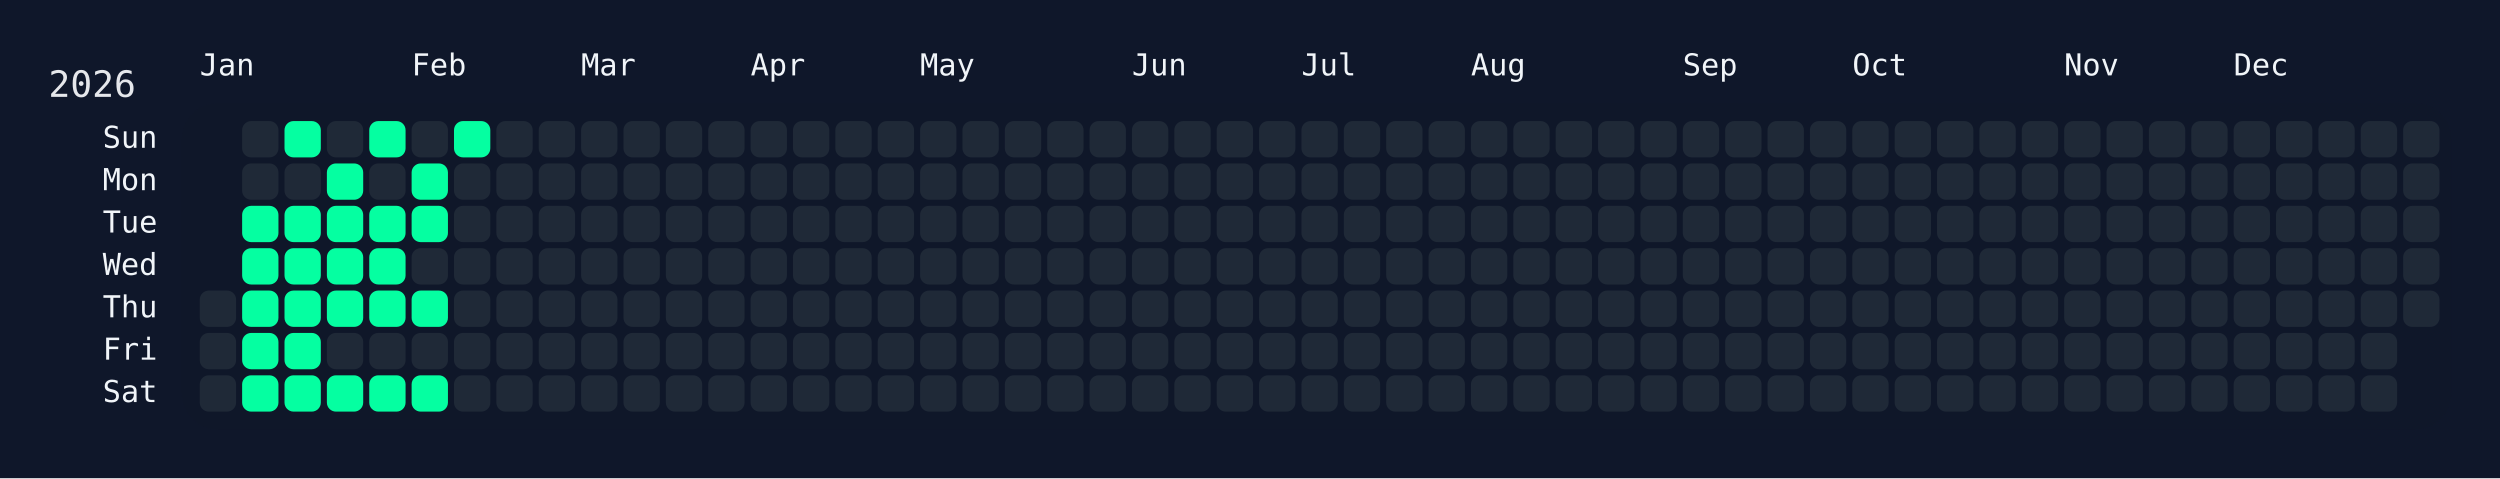
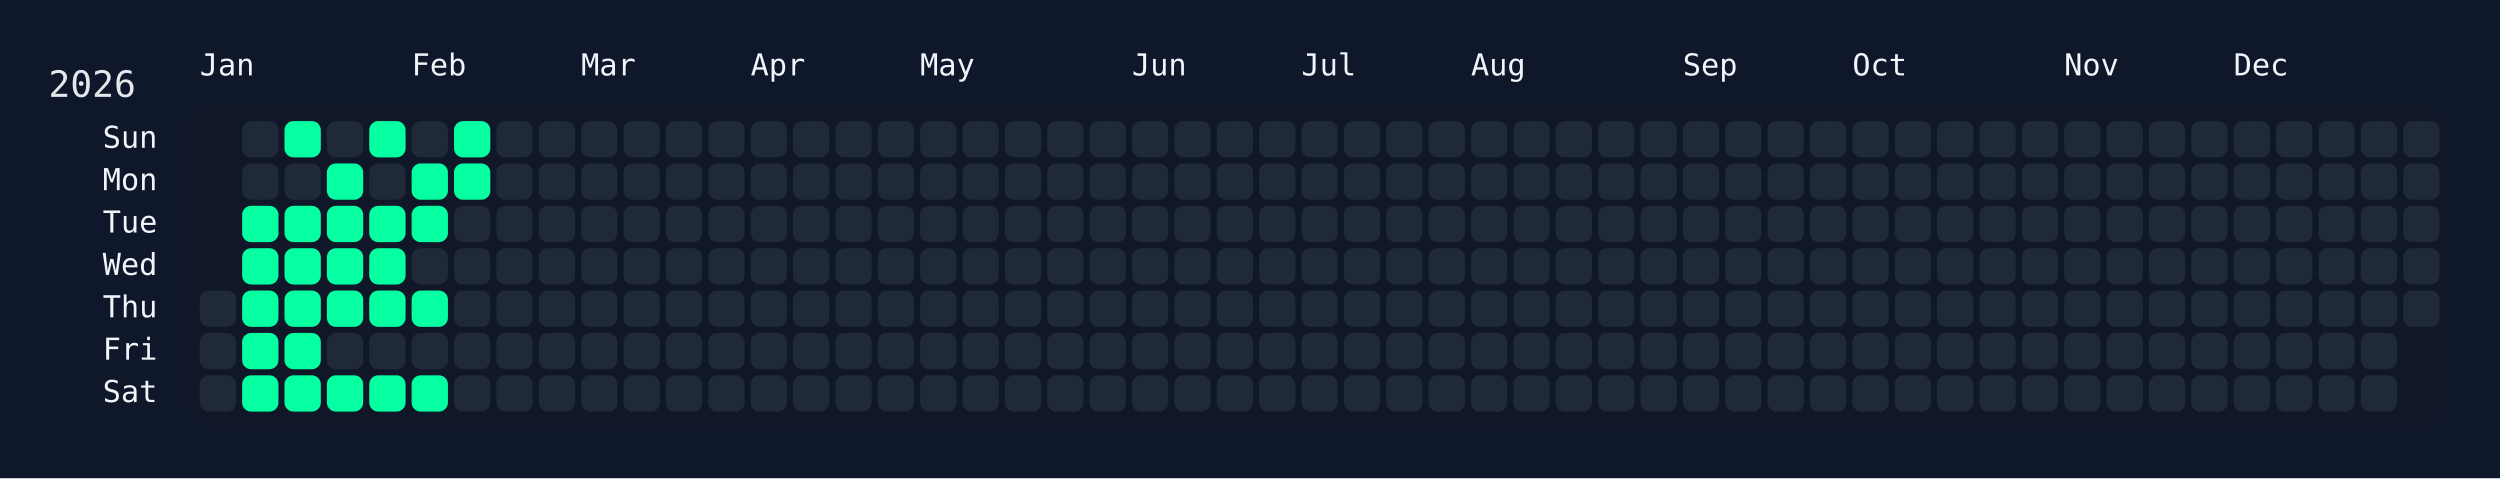
<svg xmlns="http://www.w3.org/2000/svg" width="826" height="158" viewBox="0 0 826 158">
  <rect width="826" height="158" fill="#0f172a" />
  <rect x="60" y="34" width="750" height="108" rx="12" ry="12" fill="rgba(15, 23, 42, 0.8)" />
  <text x="16" y="32" font-size="12" fill="#e5e7eb" font-family="JetBrains Mono, ui-monospace, SFMono-Regular, Menlo, Monaco, Consolas, monospace">2026</text>
  <text x="66" y="18" font-size="10" fill="#f1f5f9" font-family="JetBrains Mono, ui-monospace, SFMono-Regular, Menlo, Monaco, Consolas, monospace" dominant-baseline="hanging">Jan</text>
  <text x="136" y="18" font-size="10" fill="#f1f5f9" font-family="JetBrains Mono, ui-monospace, SFMono-Regular, Menlo, Monaco, Consolas, monospace" dominant-baseline="hanging">Feb</text>
  <text x="192" y="18" font-size="10" fill="#f1f5f9" font-family="JetBrains Mono, ui-monospace, SFMono-Regular, Menlo, Monaco, Consolas, monospace" dominant-baseline="hanging">Mar</text>
  <text x="248" y="18" font-size="10" fill="#f1f5f9" font-family="JetBrains Mono, ui-monospace, SFMono-Regular, Menlo, Monaco, Consolas, monospace" dominant-baseline="hanging">Apr</text>
  <text x="304" y="18" font-size="10" fill="#f1f5f9" font-family="JetBrains Mono, ui-monospace, SFMono-Regular, Menlo, Monaco, Consolas, monospace" dominant-baseline="hanging">May</text>
  <text x="374" y="18" font-size="10" fill="#f1f5f9" font-family="JetBrains Mono, ui-monospace, SFMono-Regular, Menlo, Monaco, Consolas, monospace" dominant-baseline="hanging">Jun</text>
  <text x="430" y="18" font-size="10" fill="#f1f5f9" font-family="JetBrains Mono, ui-monospace, SFMono-Regular, Menlo, Monaco, Consolas, monospace" dominant-baseline="hanging">Jul</text>
  <text x="486" y="18" font-size="10" fill="#f1f5f9" font-family="JetBrains Mono, ui-monospace, SFMono-Regular, Menlo, Monaco, Consolas, monospace" dominant-baseline="hanging">Aug</text>
  <text x="556" y="18" font-size="10" fill="#f1f5f9" font-family="JetBrains Mono, ui-monospace, SFMono-Regular, Menlo, Monaco, Consolas, monospace" dominant-baseline="hanging">Sep</text>
  <text x="612" y="18" font-size="10" fill="#f1f5f9" font-family="JetBrains Mono, ui-monospace, SFMono-Regular, Menlo, Monaco, Consolas, monospace" dominant-baseline="hanging">Oct</text>
  <text x="682" y="18" font-size="10" fill="#f1f5f9" font-family="JetBrains Mono, ui-monospace, SFMono-Regular, Menlo, Monaco, Consolas, monospace" dominant-baseline="hanging">Nov</text>
  <text x="738" y="18" font-size="10" fill="#f1f5f9" font-family="JetBrains Mono, ui-monospace, SFMono-Regular, Menlo, Monaco, Consolas, monospace" dominant-baseline="hanging">Dec</text>
  <text x="52" y="46.0" font-size="10" fill="#f1f5f9" font-family="JetBrains Mono, ui-monospace, SFMono-Regular, Menlo, Monaco, Consolas, monospace" text-anchor="end" dominant-baseline="middle">Sun</text>
  <text x="52" y="60.0" font-size="10" fill="#f1f5f9" font-family="JetBrains Mono, ui-monospace, SFMono-Regular, Menlo, Monaco, Consolas, monospace" text-anchor="end" dominant-baseline="middle">Mon</text>
  <text x="52" y="74.0" font-size="10" fill="#f1f5f9" font-family="JetBrains Mono, ui-monospace, SFMono-Regular, Menlo, Monaco, Consolas, monospace" text-anchor="end" dominant-baseline="middle">Tue</text>
  <text x="52" y="88.0" font-size="10" fill="#f1f5f9" font-family="JetBrains Mono, ui-monospace, SFMono-Regular, Menlo, Monaco, Consolas, monospace" text-anchor="end" dominant-baseline="middle">Wed</text>
  <text x="52" y="102.0" font-size="10" fill="#f1f5f9" font-family="JetBrains Mono, ui-monospace, SFMono-Regular, Menlo, Monaco, Consolas, monospace" text-anchor="end" dominant-baseline="middle">Thu</text>
  <text x="52" y="116.0" font-size="10" fill="#f1f5f9" font-family="JetBrains Mono, ui-monospace, SFMono-Regular, Menlo, Monaco, Consolas, monospace" text-anchor="end" dominant-baseline="middle">Fri</text>
  <text x="52" y="130.0" font-size="10" fill="#f1f5f9" font-family="JetBrains Mono, ui-monospace, SFMono-Regular, Menlo, Monaco, Consolas, monospace" text-anchor="end" dominant-baseline="middle">Sat</text>
  <g transform="translate(66,40)">
    <rect x="0" y="56" width="12" height="12" rx="3" ry="3" fill="#1f2937" data-date="2026-01-01" />
    <rect x="0" y="70" width="12" height="12" rx="3" ry="3" fill="#1f2937" data-date="2026-01-02" />
    <rect x="0" y="84" width="12" height="12" rx="3" ry="3" fill="#1f2937" data-date="2026-01-03" />
    <rect x="14" y="0" width="12" height="12" rx="3" ry="3" fill="#1f2937" data-date="2026-01-04" />
    <rect x="14" y="14" width="12" height="12" rx="3" ry="3" fill="#1f2937" data-date="2026-01-05" />
    <rect x="14" y="28" width="12" height="12" rx="3" ry="3" fill="#05ffa1" data-date="2026-01-06" />
    <rect x="14" y="42" width="12" height="12" rx="3" ry="3" fill="#05ffa1" data-date="2026-01-07" />
    <rect x="14" y="56" width="12" height="12" rx="3" ry="3" fill="#05ffa1" data-date="2026-01-08" />
    <rect x="14" y="70" width="12" height="12" rx="3" ry="3" fill="#05ffa1" data-date="2026-01-09" />
    <rect x="14" y="84" width="12" height="12" rx="3" ry="3" fill="#05ffa1" data-date="2026-01-10" />
    <rect x="28" y="0" width="12" height="12" rx="3" ry="3" fill="#05ffa1" data-date="2026-01-11" />
    <rect x="28" y="14" width="12" height="12" rx="3" ry="3" fill="#1f2937" data-date="2026-01-12" />
    <rect x="28" y="28" width="12" height="12" rx="3" ry="3" fill="#05ffa1" data-date="2026-01-13" />
    <rect x="28" y="42" width="12" height="12" rx="3" ry="3" fill="#05ffa1" data-date="2026-01-14" />
    <rect x="28" y="56" width="12" height="12" rx="3" ry="3" fill="#05ffa1" data-date="2026-01-15" />
    <rect x="28" y="70" width="12" height="12" rx="3" ry="3" fill="#05ffa1" data-date="2026-01-16" />
    <rect x="28" y="84" width="12" height="12" rx="3" ry="3" fill="#05ffa1" data-date="2026-01-17" />
    <rect x="42" y="0" width="12" height="12" rx="3" ry="3" fill="#1f2937" data-date="2026-01-18" />
    <rect x="42" y="14" width="12" height="12" rx="3" ry="3" fill="#05ffa1" data-date="2026-01-19" />
    <rect x="42" y="28" width="12" height="12" rx="3" ry="3" fill="#05ffa1" data-date="2026-01-20" />
    <rect x="42" y="42" width="12" height="12" rx="3" ry="3" fill="#05ffa1" data-date="2026-01-21" />
    <rect x="42" y="56" width="12" height="12" rx="3" ry="3" fill="#05ffa1" data-date="2026-01-22" />
    <rect x="42" y="70" width="12" height="12" rx="3" ry="3" fill="#1f2937" data-date="2026-01-23" />
    <rect x="42" y="84" width="12" height="12" rx="3" ry="3" fill="#05ffa1" data-date="2026-01-24" />
    <rect x="56" y="0" width="12" height="12" rx="3" ry="3" fill="#05ffa1" data-date="2026-01-25" />
    <rect x="56" y="14" width="12" height="12" rx="3" ry="3" fill="#1f2937" data-date="2026-01-26" />
    <rect x="56" y="28" width="12" height="12" rx="3" ry="3" fill="#05ffa1" data-date="2026-01-27" />
    <rect x="56" y="42" width="12" height="12" rx="3" ry="3" fill="#05ffa1" data-date="2026-01-28" />
    <rect x="56" y="56" width="12" height="12" rx="3" ry="3" fill="#05ffa1" data-date="2026-01-29" />
    <rect x="56" y="70" width="12" height="12" rx="3" ry="3" fill="#1f2937" data-date="2026-01-30" />
    <rect x="56" y="84" width="12" height="12" rx="3" ry="3" fill="#05ffa1" data-date="2026-01-31" />
    <rect x="70" y="0" width="12" height="12" rx="3" ry="3" fill="#1f2937" data-date="2026-02-01" />
    <rect x="70" y="14" width="12" height="12" rx="3" ry="3" fill="#05ffa1" data-date="2026-02-02" />
    <rect x="70" y="28" width="12" height="12" rx="3" ry="3" fill="#05ffa1" data-date="2026-02-03" />
    <rect x="70" y="42" width="12" height="12" rx="3" ry="3" fill="#1f2937" data-date="2026-02-04" />
    <rect x="70" y="56" width="12" height="12" rx="3" ry="3" fill="#05ffa1" data-date="2026-02-05" />
    <rect x="70" y="70" width="12" height="12" rx="3" ry="3" fill="#1f2937" data-date="2026-02-06" />
    <rect x="70" y="84" width="12" height="12" rx="3" ry="3" fill="#05ffa1" data-date="2026-02-07" />
    <rect x="84" y="0" width="12" height="12" rx="3" ry="3" fill="#05ffa1" data-date="2026-02-08" />
-     <rect x="84" y="14" width="12" height="12" rx="3" ry="3" fill="#1f2937" data-date="2026-02-09" />
+     <rect x="84" y="14" width="12" height="12" rx="3" ry="3" fill="#05ffa1" data-date="2026-02-09" />
    <rect x="84" y="28" width="12" height="12" rx="3" ry="3" fill="#1f2937" data-date="2026-02-10" />
    <rect x="84" y="42" width="12" height="12" rx="3" ry="3" fill="#1f2937" data-date="2026-02-11" />
    <rect x="84" y="56" width="12" height="12" rx="3" ry="3" fill="#1f2937" data-date="2026-02-12" />
    <rect x="84" y="70" width="12" height="12" rx="3" ry="3" fill="#1f2937" data-date="2026-02-13" />
    <rect x="84" y="84" width="12" height="12" rx="3" ry="3" fill="#1f2937" data-date="2026-02-14" />
    <rect x="98" y="0" width="12" height="12" rx="3" ry="3" fill="#1f2937" data-date="2026-02-15" />
    <rect x="98" y="14" width="12" height="12" rx="3" ry="3" fill="#1f2937" data-date="2026-02-16" />
    <rect x="98" y="28" width="12" height="12" rx="3" ry="3" fill="#1f2937" data-date="2026-02-17" />
    <rect x="98" y="42" width="12" height="12" rx="3" ry="3" fill="#1f2937" data-date="2026-02-18" />
    <rect x="98" y="56" width="12" height="12" rx="3" ry="3" fill="#1f2937" data-date="2026-02-19" />
    <rect x="98" y="70" width="12" height="12" rx="3" ry="3" fill="#1f2937" data-date="2026-02-20" />
    <rect x="98" y="84" width="12" height="12" rx="3" ry="3" fill="#1f2937" data-date="2026-02-21" />
    <rect x="112" y="0" width="12" height="12" rx="3" ry="3" fill="#1f2937" data-date="2026-02-22" />
    <rect x="112" y="14" width="12" height="12" rx="3" ry="3" fill="#1f2937" data-date="2026-02-23" />
    <rect x="112" y="28" width="12" height="12" rx="3" ry="3" fill="#1f2937" data-date="2026-02-24" />
    <rect x="112" y="42" width="12" height="12" rx="3" ry="3" fill="#1f2937" data-date="2026-02-25" />
    <rect x="112" y="56" width="12" height="12" rx="3" ry="3" fill="#1f2937" data-date="2026-02-26" />
    <rect x="112" y="70" width="12" height="12" rx="3" ry="3" fill="#1f2937" data-date="2026-02-27" />
    <rect x="112" y="84" width="12" height="12" rx="3" ry="3" fill="#1f2937" data-date="2026-02-28" />
    <rect x="126" y="0" width="12" height="12" rx="3" ry="3" fill="#1f2937" data-date="2026-03-01" />
    <rect x="126" y="14" width="12" height="12" rx="3" ry="3" fill="#1f2937" data-date="2026-03-02" />
    <rect x="126" y="28" width="12" height="12" rx="3" ry="3" fill="#1f2937" data-date="2026-03-03" />
    <rect x="126" y="42" width="12" height="12" rx="3" ry="3" fill="#1f2937" data-date="2026-03-04" />
    <rect x="126" y="56" width="12" height="12" rx="3" ry="3" fill="#1f2937" data-date="2026-03-05" />
    <rect x="126" y="70" width="12" height="12" rx="3" ry="3" fill="#1f2937" data-date="2026-03-06" />
    <rect x="126" y="84" width="12" height="12" rx="3" ry="3" fill="#1f2937" data-date="2026-03-07" />
    <rect x="140" y="0" width="12" height="12" rx="3" ry="3" fill="#1f2937" data-date="2026-03-08" />
    <rect x="140" y="14" width="12" height="12" rx="3" ry="3" fill="#1f2937" data-date="2026-03-09" />
    <rect x="140" y="28" width="12" height="12" rx="3" ry="3" fill="#1f2937" data-date="2026-03-10" />
    <rect x="140" y="42" width="12" height="12" rx="3" ry="3" fill="#1f2937" data-date="2026-03-11" />
    <rect x="140" y="56" width="12" height="12" rx="3" ry="3" fill="#1f2937" data-date="2026-03-12" />
    <rect x="140" y="70" width="12" height="12" rx="3" ry="3" fill="#1f2937" data-date="2026-03-13" />
    <rect x="140" y="84" width="12" height="12" rx="3" ry="3" fill="#1f2937" data-date="2026-03-14" />
    <rect x="154" y="0" width="12" height="12" rx="3" ry="3" fill="#1f2937" data-date="2026-03-15" />
    <rect x="154" y="14" width="12" height="12" rx="3" ry="3" fill="#1f2937" data-date="2026-03-16" />
    <rect x="154" y="28" width="12" height="12" rx="3" ry="3" fill="#1f2937" data-date="2026-03-17" />
    <rect x="154" y="42" width="12" height="12" rx="3" ry="3" fill="#1f2937" data-date="2026-03-18" />
    <rect x="154" y="56" width="12" height="12" rx="3" ry="3" fill="#1f2937" data-date="2026-03-19" />
    <rect x="154" y="70" width="12" height="12" rx="3" ry="3" fill="#1f2937" data-date="2026-03-20" />
    <rect x="154" y="84" width="12" height="12" rx="3" ry="3" fill="#1f2937" data-date="2026-03-21" />
    <rect x="168" y="0" width="12" height="12" rx="3" ry="3" fill="#1f2937" data-date="2026-03-22" />
    <rect x="168" y="14" width="12" height="12" rx="3" ry="3" fill="#1f2937" data-date="2026-03-23" />
    <rect x="168" y="28" width="12" height="12" rx="3" ry="3" fill="#1f2937" data-date="2026-03-24" />
    <rect x="168" y="42" width="12" height="12" rx="3" ry="3" fill="#1f2937" data-date="2026-03-25" />
    <rect x="168" y="56" width="12" height="12" rx="3" ry="3" fill="#1f2937" data-date="2026-03-26" />
    <rect x="168" y="70" width="12" height="12" rx="3" ry="3" fill="#1f2937" data-date="2026-03-27" />
    <rect x="168" y="84" width="12" height="12" rx="3" ry="3" fill="#1f2937" data-date="2026-03-28" />
    <rect x="182" y="0" width="12" height="12" rx="3" ry="3" fill="#1f2937" data-date="2026-03-29" />
    <rect x="182" y="14" width="12" height="12" rx="3" ry="3" fill="#1f2937" data-date="2026-03-30" />
    <rect x="182" y="28" width="12" height="12" rx="3" ry="3" fill="#1f2937" data-date="2026-03-31" />
    <rect x="182" y="42" width="12" height="12" rx="3" ry="3" fill="#1f2937" data-date="2026-04-01" />
    <rect x="182" y="56" width="12" height="12" rx="3" ry="3" fill="#1f2937" data-date="2026-04-02" />
    <rect x="182" y="70" width="12" height="12" rx="3" ry="3" fill="#1f2937" data-date="2026-04-03" />
    <rect x="182" y="84" width="12" height="12" rx="3" ry="3" fill="#1f2937" data-date="2026-04-04" />
    <rect x="196" y="0" width="12" height="12" rx="3" ry="3" fill="#1f2937" data-date="2026-04-05" />
    <rect x="196" y="14" width="12" height="12" rx="3" ry="3" fill="#1f2937" data-date="2026-04-06" />
    <rect x="196" y="28" width="12" height="12" rx="3" ry="3" fill="#1f2937" data-date="2026-04-07" />
    <rect x="196" y="42" width="12" height="12" rx="3" ry="3" fill="#1f2937" data-date="2026-04-08" />
    <rect x="196" y="56" width="12" height="12" rx="3" ry="3" fill="#1f2937" data-date="2026-04-09" />
    <rect x="196" y="70" width="12" height="12" rx="3" ry="3" fill="#1f2937" data-date="2026-04-10" />
    <rect x="196" y="84" width="12" height="12" rx="3" ry="3" fill="#1f2937" data-date="2026-04-11" />
    <rect x="210" y="0" width="12" height="12" rx="3" ry="3" fill="#1f2937" data-date="2026-04-12" />
    <rect x="210" y="14" width="12" height="12" rx="3" ry="3" fill="#1f2937" data-date="2026-04-13" />
    <rect x="210" y="28" width="12" height="12" rx="3" ry="3" fill="#1f2937" data-date="2026-04-14" />
    <rect x="210" y="42" width="12" height="12" rx="3" ry="3" fill="#1f2937" data-date="2026-04-15" />
    <rect x="210" y="56" width="12" height="12" rx="3" ry="3" fill="#1f2937" data-date="2026-04-16" />
    <rect x="210" y="70" width="12" height="12" rx="3" ry="3" fill="#1f2937" data-date="2026-04-17" />
    <rect x="210" y="84" width="12" height="12" rx="3" ry="3" fill="#1f2937" data-date="2026-04-18" />
    <rect x="224" y="0" width="12" height="12" rx="3" ry="3" fill="#1f2937" data-date="2026-04-19" />
    <rect x="224" y="14" width="12" height="12" rx="3" ry="3" fill="#1f2937" data-date="2026-04-20" />
    <rect x="224" y="28" width="12" height="12" rx="3" ry="3" fill="#1f2937" data-date="2026-04-21" />
    <rect x="224" y="42" width="12" height="12" rx="3" ry="3" fill="#1f2937" data-date="2026-04-22" />
    <rect x="224" y="56" width="12" height="12" rx="3" ry="3" fill="#1f2937" data-date="2026-04-23" />
    <rect x="224" y="70" width="12" height="12" rx="3" ry="3" fill="#1f2937" data-date="2026-04-24" />
    <rect x="224" y="84" width="12" height="12" rx="3" ry="3" fill="#1f2937" data-date="2026-04-25" />
    <rect x="238" y="0" width="12" height="12" rx="3" ry="3" fill="#1f2937" data-date="2026-04-26" />
    <rect x="238" y="14" width="12" height="12" rx="3" ry="3" fill="#1f2937" data-date="2026-04-27" />
    <rect x="238" y="28" width="12" height="12" rx="3" ry="3" fill="#1f2937" data-date="2026-04-28" />
    <rect x="238" y="42" width="12" height="12" rx="3" ry="3" fill="#1f2937" data-date="2026-04-29" />
    <rect x="238" y="56" width="12" height="12" rx="3" ry="3" fill="#1f2937" data-date="2026-04-30" />
    <rect x="238" y="70" width="12" height="12" rx="3" ry="3" fill="#1f2937" data-date="2026-05-01" />
    <rect x="238" y="84" width="12" height="12" rx="3" ry="3" fill="#1f2937" data-date="2026-05-02" />
    <rect x="252" y="0" width="12" height="12" rx="3" ry="3" fill="#1f2937" data-date="2026-05-03" />
    <rect x="252" y="14" width="12" height="12" rx="3" ry="3" fill="#1f2937" data-date="2026-05-04" />
    <rect x="252" y="28" width="12" height="12" rx="3" ry="3" fill="#1f2937" data-date="2026-05-05" />
    <rect x="252" y="42" width="12" height="12" rx="3" ry="3" fill="#1f2937" data-date="2026-05-06" />
    <rect x="252" y="56" width="12" height="12" rx="3" ry="3" fill="#1f2937" data-date="2026-05-07" />
    <rect x="252" y="70" width="12" height="12" rx="3" ry="3" fill="#1f2937" data-date="2026-05-08" />
    <rect x="252" y="84" width="12" height="12" rx="3" ry="3" fill="#1f2937" data-date="2026-05-09" />
    <rect x="266" y="0" width="12" height="12" rx="3" ry="3" fill="#1f2937" data-date="2026-05-10" />
    <rect x="266" y="14" width="12" height="12" rx="3" ry="3" fill="#1f2937" data-date="2026-05-11" />
    <rect x="266" y="28" width="12" height="12" rx="3" ry="3" fill="#1f2937" data-date="2026-05-12" />
    <rect x="266" y="42" width="12" height="12" rx="3" ry="3" fill="#1f2937" data-date="2026-05-13" />
    <rect x="266" y="56" width="12" height="12" rx="3" ry="3" fill="#1f2937" data-date="2026-05-14" />
    <rect x="266" y="70" width="12" height="12" rx="3" ry="3" fill="#1f2937" data-date="2026-05-15" />
    <rect x="266" y="84" width="12" height="12" rx="3" ry="3" fill="#1f2937" data-date="2026-05-16" />
    <rect x="280" y="0" width="12" height="12" rx="3" ry="3" fill="#1f2937" data-date="2026-05-17" />
    <rect x="280" y="14" width="12" height="12" rx="3" ry="3" fill="#1f2937" data-date="2026-05-18" />
    <rect x="280" y="28" width="12" height="12" rx="3" ry="3" fill="#1f2937" data-date="2026-05-19" />
    <rect x="280" y="42" width="12" height="12" rx="3" ry="3" fill="#1f2937" data-date="2026-05-20" />
    <rect x="280" y="56" width="12" height="12" rx="3" ry="3" fill="#1f2937" data-date="2026-05-21" />
    <rect x="280" y="70" width="12" height="12" rx="3" ry="3" fill="#1f2937" data-date="2026-05-22" />
    <rect x="280" y="84" width="12" height="12" rx="3" ry="3" fill="#1f2937" data-date="2026-05-23" />
    <rect x="294" y="0" width="12" height="12" rx="3" ry="3" fill="#1f2937" data-date="2026-05-24" />
    <rect x="294" y="14" width="12" height="12" rx="3" ry="3" fill="#1f2937" data-date="2026-05-25" />
    <rect x="294" y="28" width="12" height="12" rx="3" ry="3" fill="#1f2937" data-date="2026-05-26" />
    <rect x="294" y="42" width="12" height="12" rx="3" ry="3" fill="#1f2937" data-date="2026-05-27" />
    <rect x="294" y="56" width="12" height="12" rx="3" ry="3" fill="#1f2937" data-date="2026-05-28" />
    <rect x="294" y="70" width="12" height="12" rx="3" ry="3" fill="#1f2937" data-date="2026-05-29" />
    <rect x="294" y="84" width="12" height="12" rx="3" ry="3" fill="#1f2937" data-date="2026-05-30" />
    <rect x="308" y="0" width="12" height="12" rx="3" ry="3" fill="#1f2937" data-date="2026-05-31" />
    <rect x="308" y="14" width="12" height="12" rx="3" ry="3" fill="#1f2937" data-date="2026-06-01" />
    <rect x="308" y="28" width="12" height="12" rx="3" ry="3" fill="#1f2937" data-date="2026-06-02" />
    <rect x="308" y="42" width="12" height="12" rx="3" ry="3" fill="#1f2937" data-date="2026-06-03" />
    <rect x="308" y="56" width="12" height="12" rx="3" ry="3" fill="#1f2937" data-date="2026-06-04" />
    <rect x="308" y="70" width="12" height="12" rx="3" ry="3" fill="#1f2937" data-date="2026-06-05" />
    <rect x="308" y="84" width="12" height="12" rx="3" ry="3" fill="#1f2937" data-date="2026-06-06" />
    <rect x="322" y="0" width="12" height="12" rx="3" ry="3" fill="#1f2937" data-date="2026-06-07" />
    <rect x="322" y="14" width="12" height="12" rx="3" ry="3" fill="#1f2937" data-date="2026-06-08" />
    <rect x="322" y="28" width="12" height="12" rx="3" ry="3" fill="#1f2937" data-date="2026-06-09" />
    <rect x="322" y="42" width="12" height="12" rx="3" ry="3" fill="#1f2937" data-date="2026-06-10" />
    <rect x="322" y="56" width="12" height="12" rx="3" ry="3" fill="#1f2937" data-date="2026-06-11" />
    <rect x="322" y="70" width="12" height="12" rx="3" ry="3" fill="#1f2937" data-date="2026-06-12" />
    <rect x="322" y="84" width="12" height="12" rx="3" ry="3" fill="#1f2937" data-date="2026-06-13" />
    <rect x="336" y="0" width="12" height="12" rx="3" ry="3" fill="#1f2937" data-date="2026-06-14" />
    <rect x="336" y="14" width="12" height="12" rx="3" ry="3" fill="#1f2937" data-date="2026-06-15" />
    <rect x="336" y="28" width="12" height="12" rx="3" ry="3" fill="#1f2937" data-date="2026-06-16" />
    <rect x="336" y="42" width="12" height="12" rx="3" ry="3" fill="#1f2937" data-date="2026-06-17" />
    <rect x="336" y="56" width="12" height="12" rx="3" ry="3" fill="#1f2937" data-date="2026-06-18" />
    <rect x="336" y="70" width="12" height="12" rx="3" ry="3" fill="#1f2937" data-date="2026-06-19" />
    <rect x="336" y="84" width="12" height="12" rx="3" ry="3" fill="#1f2937" data-date="2026-06-20" />
    <rect x="350" y="0" width="12" height="12" rx="3" ry="3" fill="#1f2937" data-date="2026-06-21" />
    <rect x="350" y="14" width="12" height="12" rx="3" ry="3" fill="#1f2937" data-date="2026-06-22" />
    <rect x="350" y="28" width="12" height="12" rx="3" ry="3" fill="#1f2937" data-date="2026-06-23" />
    <rect x="350" y="42" width="12" height="12" rx="3" ry="3" fill="#1f2937" data-date="2026-06-24" />
    <rect x="350" y="56" width="12" height="12" rx="3" ry="3" fill="#1f2937" data-date="2026-06-25" />
    <rect x="350" y="70" width="12" height="12" rx="3" ry="3" fill="#1f2937" data-date="2026-06-26" />
    <rect x="350" y="84" width="12" height="12" rx="3" ry="3" fill="#1f2937" data-date="2026-06-27" />
    <rect x="364" y="0" width="12" height="12" rx="3" ry="3" fill="#1f2937" data-date="2026-06-28" />
    <rect x="364" y="14" width="12" height="12" rx="3" ry="3" fill="#1f2937" data-date="2026-06-29" />
    <rect x="364" y="28" width="12" height="12" rx="3" ry="3" fill="#1f2937" data-date="2026-06-30" />
    <rect x="364" y="42" width="12" height="12" rx="3" ry="3" fill="#1f2937" data-date="2026-07-01" />
    <rect x="364" y="56" width="12" height="12" rx="3" ry="3" fill="#1f2937" data-date="2026-07-02" />
    <rect x="364" y="70" width="12" height="12" rx="3" ry="3" fill="#1f2937" data-date="2026-07-03" />
    <rect x="364" y="84" width="12" height="12" rx="3" ry="3" fill="#1f2937" data-date="2026-07-04" />
    <rect x="378" y="0" width="12" height="12" rx="3" ry="3" fill="#1f2937" data-date="2026-07-05" />
    <rect x="378" y="14" width="12" height="12" rx="3" ry="3" fill="#1f2937" data-date="2026-07-06" />
    <rect x="378" y="28" width="12" height="12" rx="3" ry="3" fill="#1f2937" data-date="2026-07-07" />
    <rect x="378" y="42" width="12" height="12" rx="3" ry="3" fill="#1f2937" data-date="2026-07-08" />
    <rect x="378" y="56" width="12" height="12" rx="3" ry="3" fill="#1f2937" data-date="2026-07-09" />
    <rect x="378" y="70" width="12" height="12" rx="3" ry="3" fill="#1f2937" data-date="2026-07-10" />
    <rect x="378" y="84" width="12" height="12" rx="3" ry="3" fill="#1f2937" data-date="2026-07-11" />
    <rect x="392" y="0" width="12" height="12" rx="3" ry="3" fill="#1f2937" data-date="2026-07-12" />
    <rect x="392" y="14" width="12" height="12" rx="3" ry="3" fill="#1f2937" data-date="2026-07-13" />
    <rect x="392" y="28" width="12" height="12" rx="3" ry="3" fill="#1f2937" data-date="2026-07-14" />
    <rect x="392" y="42" width="12" height="12" rx="3" ry="3" fill="#1f2937" data-date="2026-07-15" />
    <rect x="392" y="56" width="12" height="12" rx="3" ry="3" fill="#1f2937" data-date="2026-07-16" />
    <rect x="392" y="70" width="12" height="12" rx="3" ry="3" fill="#1f2937" data-date="2026-07-17" />
    <rect x="392" y="84" width="12" height="12" rx="3" ry="3" fill="#1f2937" data-date="2026-07-18" />
    <rect x="406" y="0" width="12" height="12" rx="3" ry="3" fill="#1f2937" data-date="2026-07-19" />
    <rect x="406" y="14" width="12" height="12" rx="3" ry="3" fill="#1f2937" data-date="2026-07-20" />
    <rect x="406" y="28" width="12" height="12" rx="3" ry="3" fill="#1f2937" data-date="2026-07-21" />
    <rect x="406" y="42" width="12" height="12" rx="3" ry="3" fill="#1f2937" data-date="2026-07-22" />
    <rect x="406" y="56" width="12" height="12" rx="3" ry="3" fill="#1f2937" data-date="2026-07-23" />
    <rect x="406" y="70" width="12" height="12" rx="3" ry="3" fill="#1f2937" data-date="2026-07-24" />
    <rect x="406" y="84" width="12" height="12" rx="3" ry="3" fill="#1f2937" data-date="2026-07-25" />
    <rect x="420" y="0" width="12" height="12" rx="3" ry="3" fill="#1f2937" data-date="2026-07-26" />
    <rect x="420" y="14" width="12" height="12" rx="3" ry="3" fill="#1f2937" data-date="2026-07-27" />
    <rect x="420" y="28" width="12" height="12" rx="3" ry="3" fill="#1f2937" data-date="2026-07-28" />
    <rect x="420" y="42" width="12" height="12" rx="3" ry="3" fill="#1f2937" data-date="2026-07-29" />
    <rect x="420" y="56" width="12" height="12" rx="3" ry="3" fill="#1f2937" data-date="2026-07-30" />
    <rect x="420" y="70" width="12" height="12" rx="3" ry="3" fill="#1f2937" data-date="2026-07-31" />
    <rect x="420" y="84" width="12" height="12" rx="3" ry="3" fill="#1f2937" data-date="2026-08-01" />
    <rect x="434" y="0" width="12" height="12" rx="3" ry="3" fill="#1f2937" data-date="2026-08-02" />
    <rect x="434" y="14" width="12" height="12" rx="3" ry="3" fill="#1f2937" data-date="2026-08-03" />
    <rect x="434" y="28" width="12" height="12" rx="3" ry="3" fill="#1f2937" data-date="2026-08-04" />
    <rect x="434" y="42" width="12" height="12" rx="3" ry="3" fill="#1f2937" data-date="2026-08-05" />
    <rect x="434" y="56" width="12" height="12" rx="3" ry="3" fill="#1f2937" data-date="2026-08-06" />
    <rect x="434" y="70" width="12" height="12" rx="3" ry="3" fill="#1f2937" data-date="2026-08-07" />
    <rect x="434" y="84" width="12" height="12" rx="3" ry="3" fill="#1f2937" data-date="2026-08-08" />
    <rect x="448" y="0" width="12" height="12" rx="3" ry="3" fill="#1f2937" data-date="2026-08-09" />
    <rect x="448" y="14" width="12" height="12" rx="3" ry="3" fill="#1f2937" data-date="2026-08-10" />
    <rect x="448" y="28" width="12" height="12" rx="3" ry="3" fill="#1f2937" data-date="2026-08-11" />
    <rect x="448" y="42" width="12" height="12" rx="3" ry="3" fill="#1f2937" data-date="2026-08-12" />
    <rect x="448" y="56" width="12" height="12" rx="3" ry="3" fill="#1f2937" data-date="2026-08-13" />
    <rect x="448" y="70" width="12" height="12" rx="3" ry="3" fill="#1f2937" data-date="2026-08-14" />
    <rect x="448" y="84" width="12" height="12" rx="3" ry="3" fill="#1f2937" data-date="2026-08-15" />
    <rect x="462" y="0" width="12" height="12" rx="3" ry="3" fill="#1f2937" data-date="2026-08-16" />
    <rect x="462" y="14" width="12" height="12" rx="3" ry="3" fill="#1f2937" data-date="2026-08-17" />
    <rect x="462" y="28" width="12" height="12" rx="3" ry="3" fill="#1f2937" data-date="2026-08-18" />
    <rect x="462" y="42" width="12" height="12" rx="3" ry="3" fill="#1f2937" data-date="2026-08-19" />
    <rect x="462" y="56" width="12" height="12" rx="3" ry="3" fill="#1f2937" data-date="2026-08-20" />
    <rect x="462" y="70" width="12" height="12" rx="3" ry="3" fill="#1f2937" data-date="2026-08-21" />
    <rect x="462" y="84" width="12" height="12" rx="3" ry="3" fill="#1f2937" data-date="2026-08-22" />
    <rect x="476" y="0" width="12" height="12" rx="3" ry="3" fill="#1f2937" data-date="2026-08-23" />
    <rect x="476" y="14" width="12" height="12" rx="3" ry="3" fill="#1f2937" data-date="2026-08-24" />
    <rect x="476" y="28" width="12" height="12" rx="3" ry="3" fill="#1f2937" data-date="2026-08-25" />
    <rect x="476" y="42" width="12" height="12" rx="3" ry="3" fill="#1f2937" data-date="2026-08-26" />
    <rect x="476" y="56" width="12" height="12" rx="3" ry="3" fill="#1f2937" data-date="2026-08-27" />
    <rect x="476" y="70" width="12" height="12" rx="3" ry="3" fill="#1f2937" data-date="2026-08-28" />
    <rect x="476" y="84" width="12" height="12" rx="3" ry="3" fill="#1f2937" data-date="2026-08-29" />
    <rect x="490" y="0" width="12" height="12" rx="3" ry="3" fill="#1f2937" data-date="2026-08-30" />
    <rect x="490" y="14" width="12" height="12" rx="3" ry="3" fill="#1f2937" data-date="2026-08-31" />
    <rect x="490" y="28" width="12" height="12" rx="3" ry="3" fill="#1f2937" data-date="2026-09-01" />
    <rect x="490" y="42" width="12" height="12" rx="3" ry="3" fill="#1f2937" data-date="2026-09-02" />
    <rect x="490" y="56" width="12" height="12" rx="3" ry="3" fill="#1f2937" data-date="2026-09-03" />
    <rect x="490" y="70" width="12" height="12" rx="3" ry="3" fill="#1f2937" data-date="2026-09-04" />
    <rect x="490" y="84" width="12" height="12" rx="3" ry="3" fill="#1f2937" data-date="2026-09-05" />
    <rect x="504" y="0" width="12" height="12" rx="3" ry="3" fill="#1f2937" data-date="2026-09-06" />
    <rect x="504" y="14" width="12" height="12" rx="3" ry="3" fill="#1f2937" data-date="2026-09-07" />
    <rect x="504" y="28" width="12" height="12" rx="3" ry="3" fill="#1f2937" data-date="2026-09-08" />
    <rect x="504" y="42" width="12" height="12" rx="3" ry="3" fill="#1f2937" data-date="2026-09-09" />
    <rect x="504" y="56" width="12" height="12" rx="3" ry="3" fill="#1f2937" data-date="2026-09-10" />
    <rect x="504" y="70" width="12" height="12" rx="3" ry="3" fill="#1f2937" data-date="2026-09-11" />
    <rect x="504" y="84" width="12" height="12" rx="3" ry="3" fill="#1f2937" data-date="2026-09-12" />
    <rect x="518" y="0" width="12" height="12" rx="3" ry="3" fill="#1f2937" data-date="2026-09-13" />
    <rect x="518" y="14" width="12" height="12" rx="3" ry="3" fill="#1f2937" data-date="2026-09-14" />
    <rect x="518" y="28" width="12" height="12" rx="3" ry="3" fill="#1f2937" data-date="2026-09-15" />
    <rect x="518" y="42" width="12" height="12" rx="3" ry="3" fill="#1f2937" data-date="2026-09-16" />
    <rect x="518" y="56" width="12" height="12" rx="3" ry="3" fill="#1f2937" data-date="2026-09-17" />
    <rect x="518" y="70" width="12" height="12" rx="3" ry="3" fill="#1f2937" data-date="2026-09-18" />
    <rect x="518" y="84" width="12" height="12" rx="3" ry="3" fill="#1f2937" data-date="2026-09-19" />
    <rect x="532" y="0" width="12" height="12" rx="3" ry="3" fill="#1f2937" data-date="2026-09-20" />
    <rect x="532" y="14" width="12" height="12" rx="3" ry="3" fill="#1f2937" data-date="2026-09-21" />
    <rect x="532" y="28" width="12" height="12" rx="3" ry="3" fill="#1f2937" data-date="2026-09-22" />
    <rect x="532" y="42" width="12" height="12" rx="3" ry="3" fill="#1f2937" data-date="2026-09-23" />
    <rect x="532" y="56" width="12" height="12" rx="3" ry="3" fill="#1f2937" data-date="2026-09-24" />
    <rect x="532" y="70" width="12" height="12" rx="3" ry="3" fill="#1f2937" data-date="2026-09-25" />
    <rect x="532" y="84" width="12" height="12" rx="3" ry="3" fill="#1f2937" data-date="2026-09-26" />
    <rect x="546" y="0" width="12" height="12" rx="3" ry="3" fill="#1f2937" data-date="2026-09-27" />
    <rect x="546" y="14" width="12" height="12" rx="3" ry="3" fill="#1f2937" data-date="2026-09-28" />
    <rect x="546" y="28" width="12" height="12" rx="3" ry="3" fill="#1f2937" data-date="2026-09-29" />
    <rect x="546" y="42" width="12" height="12" rx="3" ry="3" fill="#1f2937" data-date="2026-09-30" />
    <rect x="546" y="56" width="12" height="12" rx="3" ry="3" fill="#1f2937" data-date="2026-10-01" />
    <rect x="546" y="70" width="12" height="12" rx="3" ry="3" fill="#1f2937" data-date="2026-10-02" />
    <rect x="546" y="84" width="12" height="12" rx="3" ry="3" fill="#1f2937" data-date="2026-10-03" />
    <rect x="560" y="0" width="12" height="12" rx="3" ry="3" fill="#1f2937" data-date="2026-10-04" />
    <rect x="560" y="14" width="12" height="12" rx="3" ry="3" fill="#1f2937" data-date="2026-10-05" />
    <rect x="560" y="28" width="12" height="12" rx="3" ry="3" fill="#1f2937" data-date="2026-10-06" />
    <rect x="560" y="42" width="12" height="12" rx="3" ry="3" fill="#1f2937" data-date="2026-10-07" />
    <rect x="560" y="56" width="12" height="12" rx="3" ry="3" fill="#1f2937" data-date="2026-10-08" />
    <rect x="560" y="70" width="12" height="12" rx="3" ry="3" fill="#1f2937" data-date="2026-10-09" />
    <rect x="560" y="84" width="12" height="12" rx="3" ry="3" fill="#1f2937" data-date="2026-10-10" />
    <rect x="574" y="0" width="12" height="12" rx="3" ry="3" fill="#1f2937" data-date="2026-10-11" />
    <rect x="574" y="14" width="12" height="12" rx="3" ry="3" fill="#1f2937" data-date="2026-10-12" />
    <rect x="574" y="28" width="12" height="12" rx="3" ry="3" fill="#1f2937" data-date="2026-10-13" />
    <rect x="574" y="42" width="12" height="12" rx="3" ry="3" fill="#1f2937" data-date="2026-10-14" />
    <rect x="574" y="56" width="12" height="12" rx="3" ry="3" fill="#1f2937" data-date="2026-10-15" />
    <rect x="574" y="70" width="12" height="12" rx="3" ry="3" fill="#1f2937" data-date="2026-10-16" />
    <rect x="574" y="84" width="12" height="12" rx="3" ry="3" fill="#1f2937" data-date="2026-10-17" />
    <rect x="588" y="0" width="12" height="12" rx="3" ry="3" fill="#1f2937" data-date="2026-10-18" />
    <rect x="588" y="14" width="12" height="12" rx="3" ry="3" fill="#1f2937" data-date="2026-10-19" />
    <rect x="588" y="28" width="12" height="12" rx="3" ry="3" fill="#1f2937" data-date="2026-10-20" />
    <rect x="588" y="42" width="12" height="12" rx="3" ry="3" fill="#1f2937" data-date="2026-10-21" />
    <rect x="588" y="56" width="12" height="12" rx="3" ry="3" fill="#1f2937" data-date="2026-10-22" />
    <rect x="588" y="70" width="12" height="12" rx="3" ry="3" fill="#1f2937" data-date="2026-10-23" />
    <rect x="588" y="84" width="12" height="12" rx="3" ry="3" fill="#1f2937" data-date="2026-10-24" />
    <rect x="602" y="0" width="12" height="12" rx="3" ry="3" fill="#1f2937" data-date="2026-10-25" />
    <rect x="602" y="14" width="12" height="12" rx="3" ry="3" fill="#1f2937" data-date="2026-10-26" />
    <rect x="602" y="28" width="12" height="12" rx="3" ry="3" fill="#1f2937" data-date="2026-10-27" />
    <rect x="602" y="42" width="12" height="12" rx="3" ry="3" fill="#1f2937" data-date="2026-10-28" />
    <rect x="602" y="56" width="12" height="12" rx="3" ry="3" fill="#1f2937" data-date="2026-10-29" />
    <rect x="602" y="70" width="12" height="12" rx="3" ry="3" fill="#1f2937" data-date="2026-10-30" />
    <rect x="602" y="84" width="12" height="12" rx="3" ry="3" fill="#1f2937" data-date="2026-10-31" />
    <rect x="616" y="0" width="12" height="12" rx="3" ry="3" fill="#1f2937" data-date="2026-11-01" />
    <rect x="616" y="14" width="12" height="12" rx="3" ry="3" fill="#1f2937" data-date="2026-11-02" />
    <rect x="616" y="28" width="12" height="12" rx="3" ry="3" fill="#1f2937" data-date="2026-11-03" />
    <rect x="616" y="42" width="12" height="12" rx="3" ry="3" fill="#1f2937" data-date="2026-11-04" />
    <rect x="616" y="56" width="12" height="12" rx="3" ry="3" fill="#1f2937" data-date="2026-11-05" />
    <rect x="616" y="70" width="12" height="12" rx="3" ry="3" fill="#1f2937" data-date="2026-11-06" />
    <rect x="616" y="84" width="12" height="12" rx="3" ry="3" fill="#1f2937" data-date="2026-11-07" />
    <rect x="630" y="0" width="12" height="12" rx="3" ry="3" fill="#1f2937" data-date="2026-11-08" />
    <rect x="630" y="14" width="12" height="12" rx="3" ry="3" fill="#1f2937" data-date="2026-11-09" />
    <rect x="630" y="28" width="12" height="12" rx="3" ry="3" fill="#1f2937" data-date="2026-11-10" />
    <rect x="630" y="42" width="12" height="12" rx="3" ry="3" fill="#1f2937" data-date="2026-11-11" />
    <rect x="630" y="56" width="12" height="12" rx="3" ry="3" fill="#1f2937" data-date="2026-11-12" />
    <rect x="630" y="70" width="12" height="12" rx="3" ry="3" fill="#1f2937" data-date="2026-11-13" />
    <rect x="630" y="84" width="12" height="12" rx="3" ry="3" fill="#1f2937" data-date="2026-11-14" />
    <rect x="644" y="0" width="12" height="12" rx="3" ry="3" fill="#1f2937" data-date="2026-11-15" />
    <rect x="644" y="14" width="12" height="12" rx="3" ry="3" fill="#1f2937" data-date="2026-11-16" />
    <rect x="644" y="28" width="12" height="12" rx="3" ry="3" fill="#1f2937" data-date="2026-11-17" />
    <rect x="644" y="42" width="12" height="12" rx="3" ry="3" fill="#1f2937" data-date="2026-11-18" />
    <rect x="644" y="56" width="12" height="12" rx="3" ry="3" fill="#1f2937" data-date="2026-11-19" />
    <rect x="644" y="70" width="12" height="12" rx="3" ry="3" fill="#1f2937" data-date="2026-11-20" />
    <rect x="644" y="84" width="12" height="12" rx="3" ry="3" fill="#1f2937" data-date="2026-11-21" />
    <rect x="658" y="0" width="12" height="12" rx="3" ry="3" fill="#1f2937" data-date="2026-11-22" />
    <rect x="658" y="14" width="12" height="12" rx="3" ry="3" fill="#1f2937" data-date="2026-11-23" />
    <rect x="658" y="28" width="12" height="12" rx="3" ry="3" fill="#1f2937" data-date="2026-11-24" />
    <rect x="658" y="42" width="12" height="12" rx="3" ry="3" fill="#1f2937" data-date="2026-11-25" />
    <rect x="658" y="56" width="12" height="12" rx="3" ry="3" fill="#1f2937" data-date="2026-11-26" />
    <rect x="658" y="70" width="12" height="12" rx="3" ry="3" fill="#1f2937" data-date="2026-11-27" />
    <rect x="658" y="84" width="12" height="12" rx="3" ry="3" fill="#1f2937" data-date="2026-11-28" />
    <rect x="672" y="0" width="12" height="12" rx="3" ry="3" fill="#1f2937" data-date="2026-11-29" />
    <rect x="672" y="14" width="12" height="12" rx="3" ry="3" fill="#1f2937" data-date="2026-11-30" />
    <rect x="672" y="28" width="12" height="12" rx="3" ry="3" fill="#1f2937" data-date="2026-12-01" />
    <rect x="672" y="42" width="12" height="12" rx="3" ry="3" fill="#1f2937" data-date="2026-12-02" />
    <rect x="672" y="56" width="12" height="12" rx="3" ry="3" fill="#1f2937" data-date="2026-12-03" />
    <rect x="672" y="70" width="12" height="12" rx="3" ry="3" fill="#1f2937" data-date="2026-12-04" />
    <rect x="672" y="84" width="12" height="12" rx="3" ry="3" fill="#1f2937" data-date="2026-12-05" />
    <rect x="686" y="0" width="12" height="12" rx="3" ry="3" fill="#1f2937" data-date="2026-12-06" />
    <rect x="686" y="14" width="12" height="12" rx="3" ry="3" fill="#1f2937" data-date="2026-12-07" />
    <rect x="686" y="28" width="12" height="12" rx="3" ry="3" fill="#1f2937" data-date="2026-12-08" />
    <rect x="686" y="42" width="12" height="12" rx="3" ry="3" fill="#1f2937" data-date="2026-12-09" />
    <rect x="686" y="56" width="12" height="12" rx="3" ry="3" fill="#1f2937" data-date="2026-12-10" />
    <rect x="686" y="70" width="12" height="12" rx="3" ry="3" fill="#1f2937" data-date="2026-12-11" />
    <rect x="686" y="84" width="12" height="12" rx="3" ry="3" fill="#1f2937" data-date="2026-12-12" />
    <rect x="700" y="0" width="12" height="12" rx="3" ry="3" fill="#1f2937" data-date="2026-12-13" />
    <rect x="700" y="14" width="12" height="12" rx="3" ry="3" fill="#1f2937" data-date="2026-12-14" />
    <rect x="700" y="28" width="12" height="12" rx="3" ry="3" fill="#1f2937" data-date="2026-12-15" />
    <rect x="700" y="42" width="12" height="12" rx="3" ry="3" fill="#1f2937" data-date="2026-12-16" />
    <rect x="700" y="56" width="12" height="12" rx="3" ry="3" fill="#1f2937" data-date="2026-12-17" />
    <rect x="700" y="70" width="12" height="12" rx="3" ry="3" fill="#1f2937" data-date="2026-12-18" />
    <rect x="700" y="84" width="12" height="12" rx="3" ry="3" fill="#1f2937" data-date="2026-12-19" />
    <rect x="714" y="0" width="12" height="12" rx="3" ry="3" fill="#1f2937" data-date="2026-12-20" />
    <rect x="714" y="14" width="12" height="12" rx="3" ry="3" fill="#1f2937" data-date="2026-12-21" />
    <rect x="714" y="28" width="12" height="12" rx="3" ry="3" fill="#1f2937" data-date="2026-12-22" />
    <rect x="714" y="42" width="12" height="12" rx="3" ry="3" fill="#1f2937" data-date="2026-12-23" />
    <rect x="714" y="56" width="12" height="12" rx="3" ry="3" fill="#1f2937" data-date="2026-12-24" />
    <rect x="714" y="70" width="12" height="12" rx="3" ry="3" fill="#1f2937" data-date="2026-12-25" />
    <rect x="714" y="84" width="12" height="12" rx="3" ry="3" fill="#1f2937" data-date="2026-12-26" />
    <rect x="728" y="0" width="12" height="12" rx="3" ry="3" fill="#1f2937" data-date="2026-12-27" />
    <rect x="728" y="14" width="12" height="12" rx="3" ry="3" fill="#1f2937" data-date="2026-12-28" />
    <rect x="728" y="28" width="12" height="12" rx="3" ry="3" fill="#1f2937" data-date="2026-12-29" />
    <rect x="728" y="42" width="12" height="12" rx="3" ry="3" fill="#1f2937" data-date="2026-12-30" />
    <rect x="728" y="56" width="12" height="12" rx="3" ry="3" fill="#1f2937" data-date="2026-12-31" />
  </g>
</svg>
